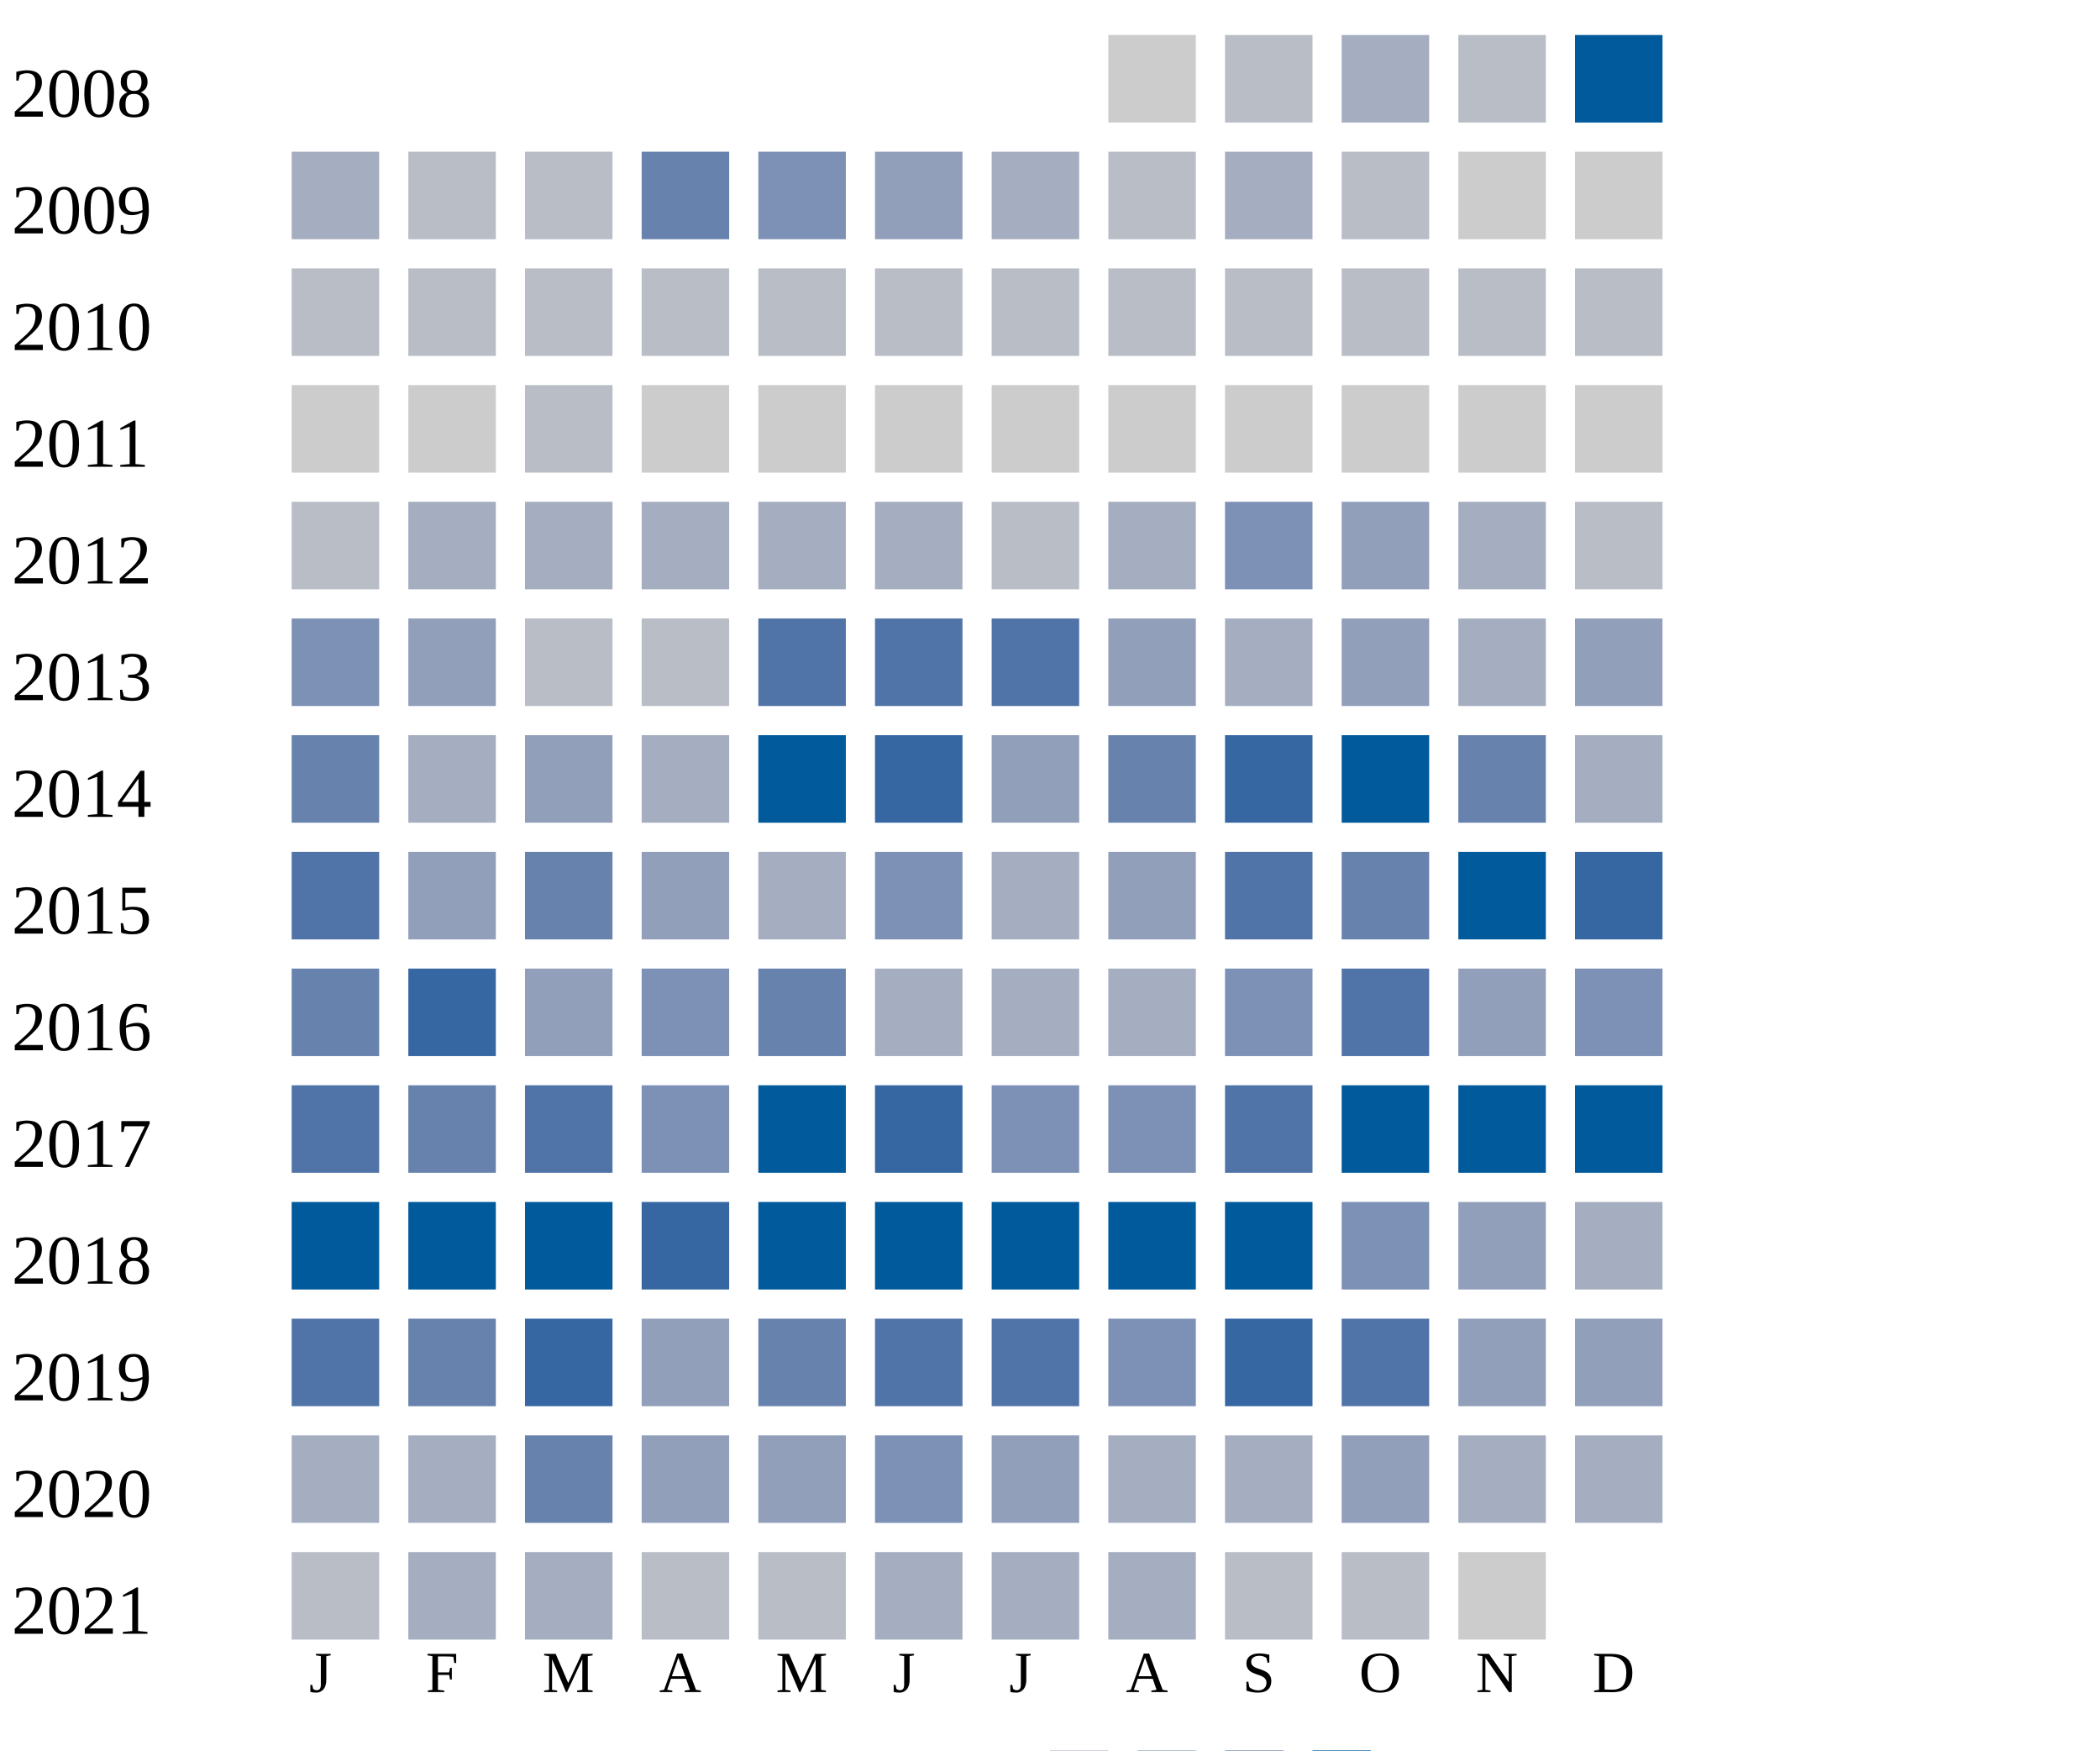
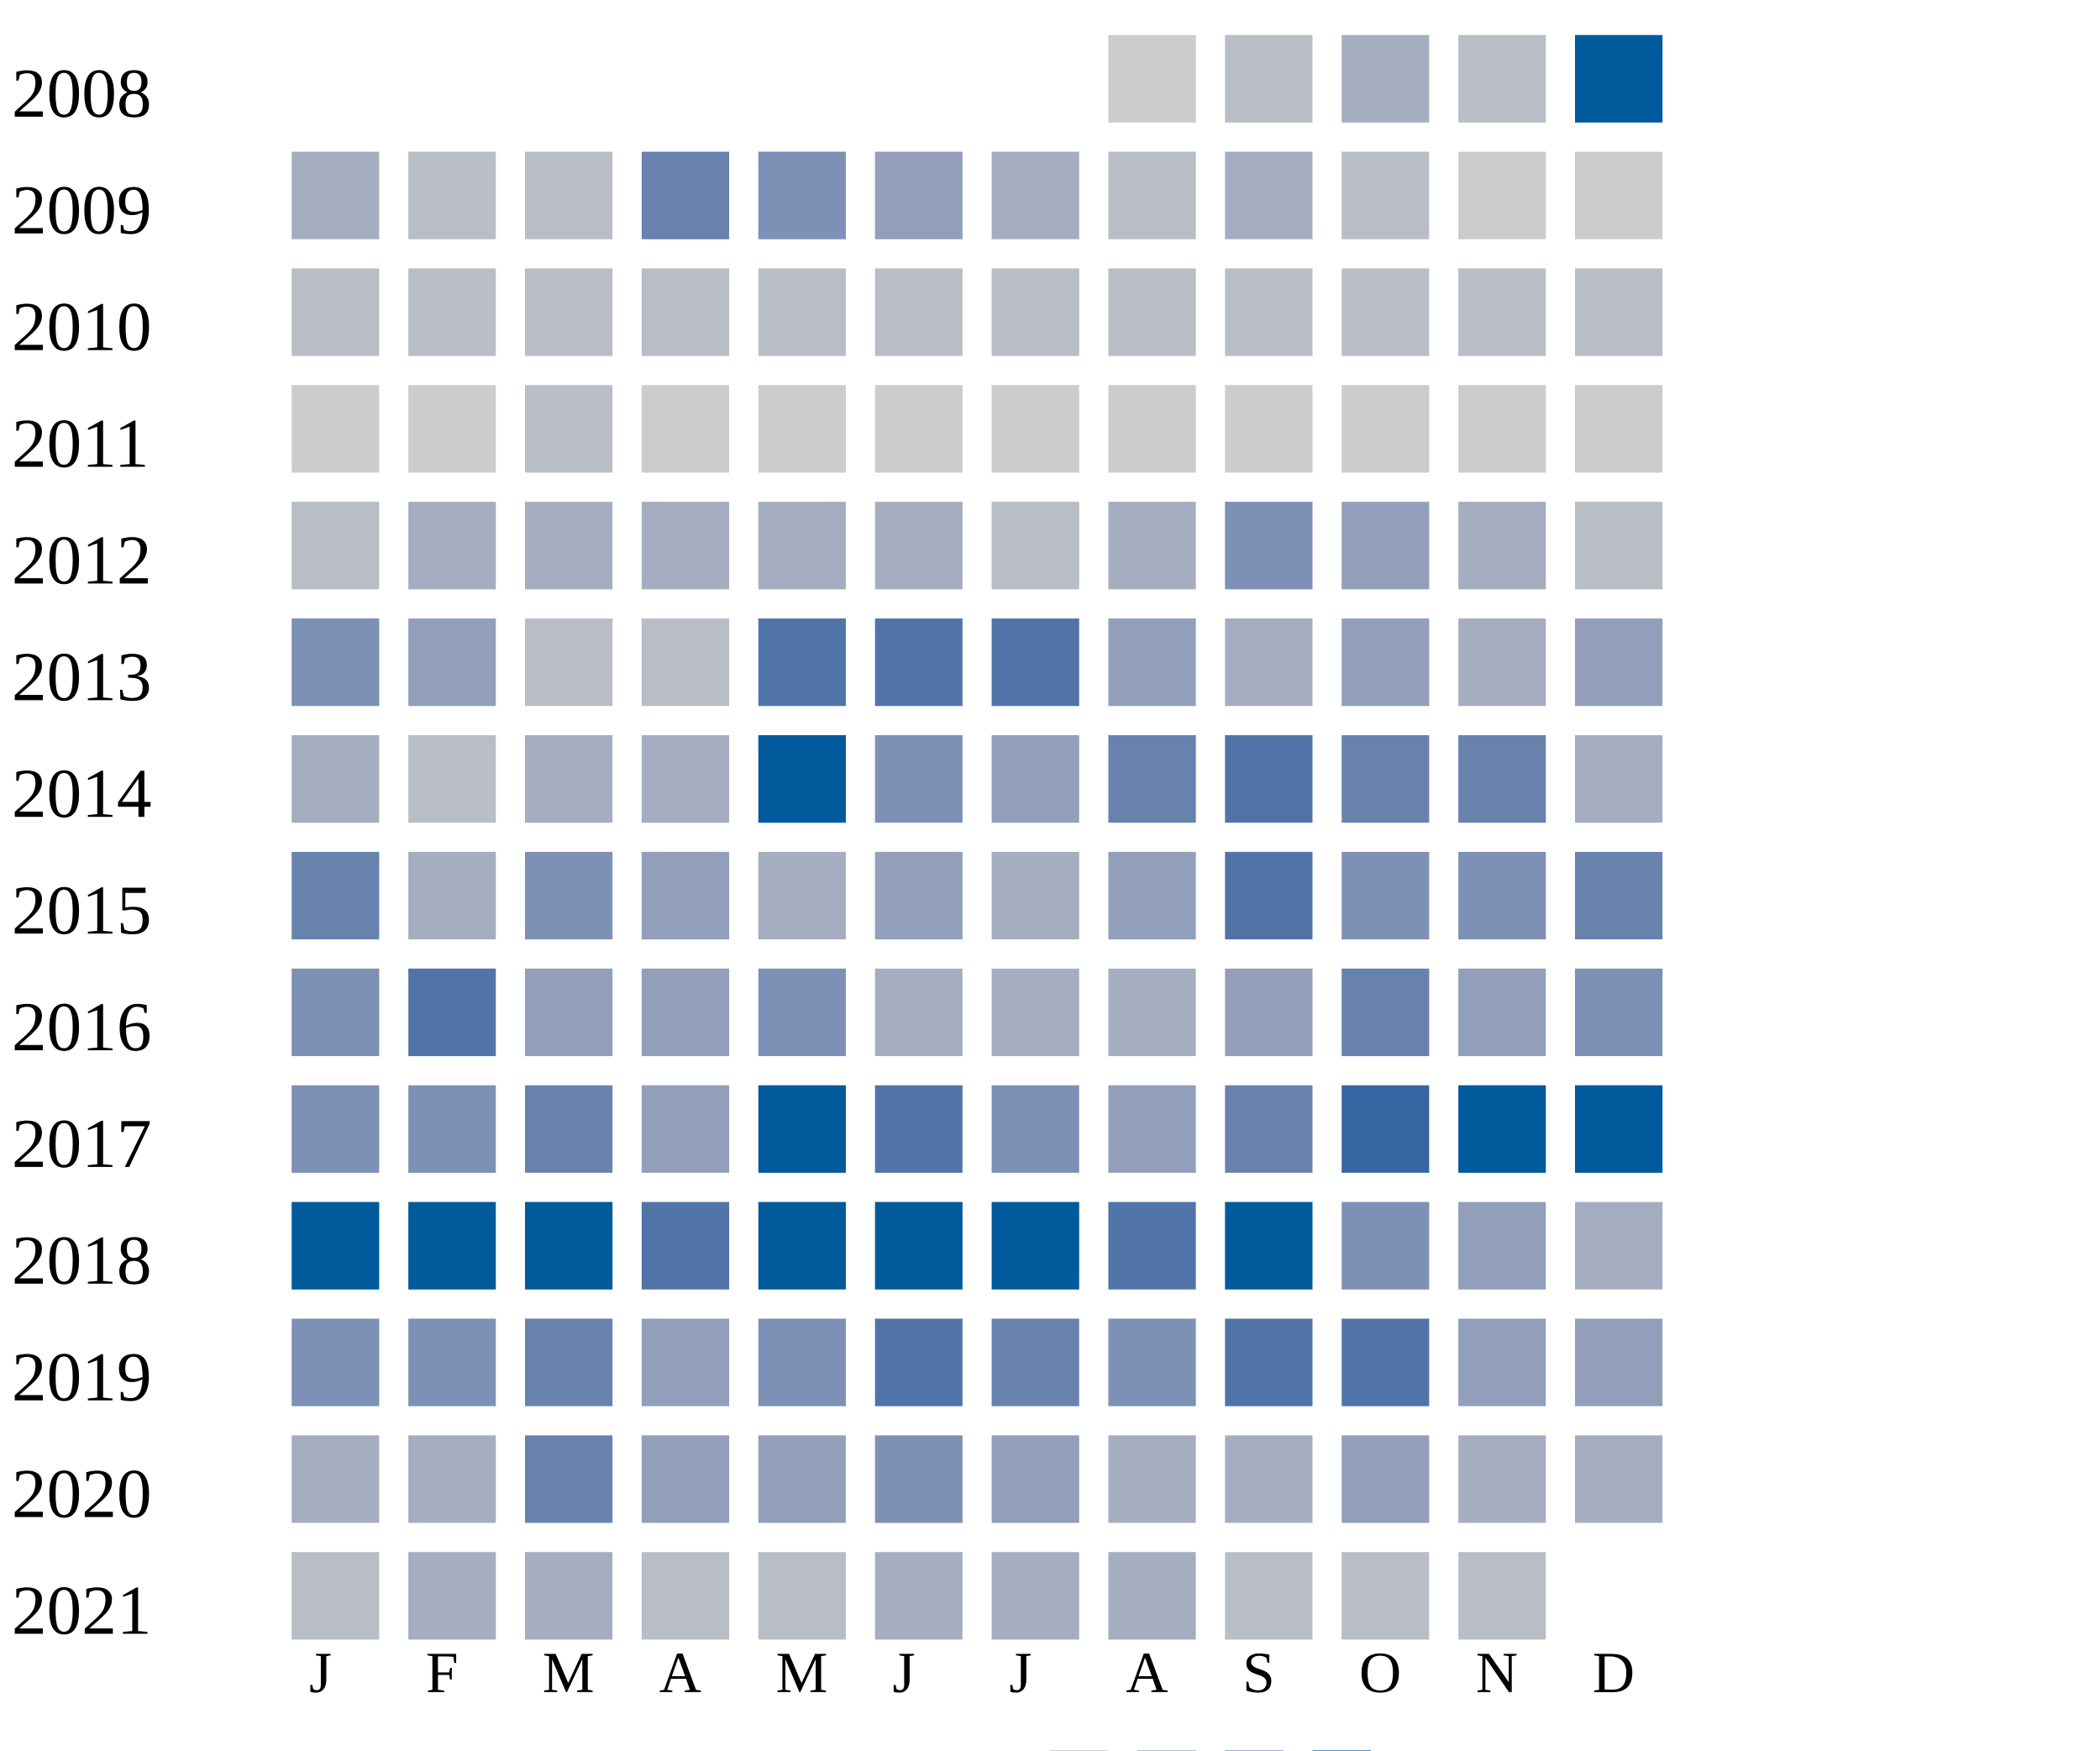
<svg xmlns="http://www.w3.org/2000/svg" width="360" height="300">
  <g transform="translate(0 0)">
    <text x="2" y="20">2008</text>
    <rect x="190" y="6" width="15" height="15" fill="#cccccc" />
    <rect x="210" y="6" width="15" height="15" fill="#b9bdc6" />
    <rect x="230" y="6" width="15" height="15" fill="#a5aec0" />
    <rect x="250" y="6" width="15" height="15" fill="#b9bdc6" />
    <rect x="270" y="6" width="15" height="15" fill="#005a9c" />
  </g>
  <g transform="translate(0 20)">
    <text x="2" y="20">2009</text>
    <rect x="50" y="6" width="15" height="15" fill="#a5aec0" />
    <rect x="70" y="6" width="15" height="15" fill="#b9bdc6" />
    <rect x="90" y="6" width="15" height="15" fill="#b9bdc6" />
    <rect x="110" y="6" width="15" height="15" fill="#6882ae" />
    <rect x="130" y="6" width="15" height="15" fill="#7d90b5" />
    <rect x="150" y="6" width="15" height="15" fill="#919fba" />
    <rect x="170" y="6" width="15" height="15" fill="#a5aec0" />
    <rect x="190" y="6" width="15" height="15" fill="#b9bdc6" />
    <rect x="210" y="6" width="15" height="15" fill="#a5aec0" />
    <rect x="230" y="6" width="15" height="15" fill="#b9bdc6" />
    <rect x="250" y="6" width="15" height="15" fill="#cccccc" />
    <rect x="270" y="6" width="15" height="15" fill="#cccccc" />
  </g>
  <g transform="translate(0 40)">
    <text x="2" y="20">2010</text>
    <rect x="50" y="6" width="15" height="15" fill="#b9bdc6" />
    <rect x="70" y="6" width="15" height="15" fill="#b9bdc6" />
    <rect x="90" y="6" width="15" height="15" fill="#b9bdc6" />
    <rect x="110" y="6" width="15" height="15" fill="#b9bdc6" />
    <rect x="130" y="6" width="15" height="15" fill="#b9bdc6" />
    <rect x="150" y="6" width="15" height="15" fill="#b9bdc6" />
    <rect x="170" y="6" width="15" height="15" fill="#b9bdc6" />
    <rect x="190" y="6" width="15" height="15" fill="#b9bdc6" />
    <rect x="210" y="6" width="15" height="15" fill="#b9bdc6" />
    <rect x="230" y="6" width="15" height="15" fill="#b9bdc6" />
    <rect x="250" y="6" width="15" height="15" fill="#b9bdc6" />
    <rect x="270" y="6" width="15" height="15" fill="#b9bdc6" />
  </g>
  <g transform="translate(0 60)">
    <text x="2" y="20">2011</text>
    <rect x="50" y="6" width="15" height="15" fill="#cccccc" />
    <rect x="70" y="6" width="15" height="15" fill="#cccccc" />
    <rect x="90" y="6" width="15" height="15" fill="#b9bdc6" />
    <rect x="110" y="6" width="15" height="15" fill="#cccccc" />
    <rect x="130" y="6" width="15" height="15" fill="#cccccc" />
    <rect x="150" y="6" width="15" height="15" fill="#cccccc" />
    <rect x="170" y="6" width="15" height="15" fill="#cccccc" />
    <rect x="190" y="6" width="15" height="15" fill="#cccccc" />
    <rect x="210" y="6" width="15" height="15" fill="#cccccc" />
    <rect x="230" y="6" width="15" height="15" fill="#cccccc" />
    <rect x="250" y="6" width="15" height="15" fill="#cccccc" />
    <rect x="270" y="6" width="15" height="15" fill="#cccccc" />
  </g>
  <g transform="translate(0 80)">
    <text x="2" y="20">2012</text>
    <rect x="50" y="6" width="15" height="15" fill="#b9bdc6" />
    <rect x="70" y="6" width="15" height="15" fill="#a5aec0" />
    <rect x="90" y="6" width="15" height="15" fill="#a5aec0" />
    <rect x="110" y="6" width="15" height="15" fill="#a5aec0" />
    <rect x="130" y="6" width="15" height="15" fill="#a5aec0" />
    <rect x="150" y="6" width="15" height="15" fill="#a5aec0" />
    <rect x="170" y="6" width="15" height="15" fill="#b9bdc6" />
    <rect x="190" y="6" width="15" height="15" fill="#a5aec0" />
    <rect x="210" y="6" width="15" height="15" fill="#7d90b5" />
    <rect x="230" y="6" width="15" height="15" fill="#919fba" />
    <rect x="250" y="6" width="15" height="15" fill="#a5aec0" />
    <rect x="270" y="6" width="15" height="15" fill="#b9bdc6" />
  </g>
  <g transform="translate(0 100)">
    <text x="2" y="20">2013</text>
    <rect x="50" y="6" width="15" height="15" fill="#7d90b5" />
    <rect x="70" y="6" width="15" height="15" fill="#919fba" />
    <rect x="90" y="6" width="15" height="15" fill="#b9bdc6" />
    <rect x="110" y="6" width="15" height="15" fill="#b9bdc6" />
    <rect x="130" y="6" width="15" height="15" fill="#5174a8" />
    <rect x="150" y="6" width="15" height="15" fill="#5174a8" />
    <rect x="170" y="6" width="15" height="15" fill="#5174a8" />
    <rect x="190" y="6" width="15" height="15" fill="#919fba" />
    <rect x="210" y="6" width="15" height="15" fill="#a5aec0" />
    <rect x="230" y="6" width="15" height="15" fill="#919fba" />
    <rect x="250" y="6" width="15" height="15" fill="#a5aec0" />
    <rect x="270" y="6" width="15" height="15" fill="#919fba" />
  </g>
  <g transform="translate(0 120)">
    <text x="2" y="20">2014</text>
-     <rect x="50" y="6" width="15" height="15" fill="#6882ae" />
-     <rect x="70" y="6" width="15" height="15" fill="#a5aec0" />
-     <rect x="90" y="6" width="15" height="15" fill="#919fba" />
+     <rect x="50" y="6" width="15" height="15" fill="#a5aec0" />
+     <rect x="70" y="6" width="15" height="15" fill="#b9bdc6" />
+     <rect x="90" y="6" width="15" height="15" fill="#a5aec0" />
    <rect x="110" y="6" width="15" height="15" fill="#a5aec0" />
    <rect x="130" y="6" width="15" height="15" fill="#005a9c" />
-     <rect x="150" y="6" width="15" height="15" fill="#3667a2" />
+     <rect x="150" y="6" width="15" height="15" fill="#7d90b5" />
    <rect x="170" y="6" width="15" height="15" fill="#919fba" />
    <rect x="190" y="6" width="15" height="15" fill="#6882ae" />
-     <rect x="210" y="6" width="15" height="15" fill="#3667a2" />
-     <rect x="230" y="6" width="15" height="15" fill="#005a9c" />
+     <rect x="210" y="6" width="15" height="15" fill="#5174a8" />
+     <rect x="230" y="6" width="15" height="15" fill="#6882ae" />
    <rect x="250" y="6" width="15" height="15" fill="#6882ae" />
    <rect x="270" y="6" width="15" height="15" fill="#a5aec0" />
  </g>
  <g transform="translate(0 140)">
    <text x="2" y="20">2015</text>
-     <rect x="50" y="6" width="15" height="15" fill="#5174a8" />
-     <rect x="70" y="6" width="15" height="15" fill="#919fba" />
-     <rect x="90" y="6" width="15" height="15" fill="#6882ae" />
+     <rect x="50" y="6" width="15" height="15" fill="#6882ae" />
+     <rect x="70" y="6" width="15" height="15" fill="#a5aec0" />
+     <rect x="90" y="6" width="15" height="15" fill="#7d90b5" />
    <rect x="110" y="6" width="15" height="15" fill="#919fba" />
    <rect x="130" y="6" width="15" height="15" fill="#a5aec0" />
-     <rect x="150" y="6" width="15" height="15" fill="#7d90b5" />
+     <rect x="150" y="6" width="15" height="15" fill="#919fba" />
    <rect x="170" y="6" width="15" height="15" fill="#a5aec0" />
    <rect x="190" y="6" width="15" height="15" fill="#919fba" />
    <rect x="210" y="6" width="15" height="15" fill="#5174a8" />
-     <rect x="230" y="6" width="15" height="15" fill="#6882ae" />
-     <rect x="250" y="6" width="15" height="15" fill="#005a9c" />
-     <rect x="270" y="6" width="15" height="15" fill="#3667a2" />
+     <rect x="230" y="6" width="15" height="15" fill="#7d90b5" />
+     <rect x="250" y="6" width="15" height="15" fill="#7d90b5" />
+     <rect x="270" y="6" width="15" height="15" fill="#6882ae" />
  </g>
  <g transform="translate(0 160)">
    <text x="2" y="20">2016</text>
-     <rect x="50" y="6" width="15" height="15" fill="#6882ae" />
-     <rect x="70" y="6" width="15" height="15" fill="#3667a2" />
+     <rect x="50" y="6" width="15" height="15" fill="#7d90b5" />
+     <rect x="70" y="6" width="15" height="15" fill="#5174a8" />
    <rect x="90" y="6" width="15" height="15" fill="#919fba" />
-     <rect x="110" y="6" width="15" height="15" fill="#7d90b5" />
-     <rect x="130" y="6" width="15" height="15" fill="#6882ae" />
+     <rect x="110" y="6" width="15" height="15" fill="#919fba" />
+     <rect x="130" y="6" width="15" height="15" fill="#7d90b5" />
    <rect x="150" y="6" width="15" height="15" fill="#a5aec0" />
    <rect x="170" y="6" width="15" height="15" fill="#a5aec0" />
    <rect x="190" y="6" width="15" height="15" fill="#a5aec0" />
-     <rect x="210" y="6" width="15" height="15" fill="#7d90b5" />
-     <rect x="230" y="6" width="15" height="15" fill="#5174a8" />
+     <rect x="210" y="6" width="15" height="15" fill="#919fba" />
+     <rect x="230" y="6" width="15" height="15" fill="#6882ae" />
    <rect x="250" y="6" width="15" height="15" fill="#919fba" />
    <rect x="270" y="6" width="15" height="15" fill="#7d90b5" />
  </g>
  <g transform="translate(0 180)">
    <text x="2" y="20">2017</text>
-     <rect x="50" y="6" width="15" height="15" fill="#5174a8" />
-     <rect x="70" y="6" width="15" height="15" fill="#6882ae" />
-     <rect x="90" y="6" width="15" height="15" fill="#5174a8" />
-     <rect x="110" y="6" width="15" height="15" fill="#7d90b5" />
+     <rect x="50" y="6" width="15" height="15" fill="#7d90b5" />
+     <rect x="70" y="6" width="15" height="15" fill="#7d90b5" />
+     <rect x="90" y="6" width="15" height="15" fill="#6882ae" />
+     <rect x="110" y="6" width="15" height="15" fill="#919fba" />
    <rect x="130" y="6" width="15" height="15" fill="#005a9c" />
-     <rect x="150" y="6" width="15" height="15" fill="#3667a2" />
+     <rect x="150" y="6" width="15" height="15" fill="#5174a8" />
    <rect x="170" y="6" width="15" height="15" fill="#7d90b5" />
-     <rect x="190" y="6" width="15" height="15" fill="#7d90b5" />
-     <rect x="210" y="6" width="15" height="15" fill="#5174a8" />
-     <rect x="230" y="6" width="15" height="15" fill="#005a9c" />
+     <rect x="190" y="6" width="15" height="15" fill="#919fba" />
+     <rect x="210" y="6" width="15" height="15" fill="#6882ae" />
+     <rect x="230" y="6" width="15" height="15" fill="#3667a2" />
    <rect x="250" y="6" width="15" height="15" fill="#005a9c" />
    <rect x="270" y="6" width="15" height="15" fill="#005a9c" />
  </g>
  <g transform="translate(0 200)">
    <text x="2" y="20">2018</text>
    <rect x="50" y="6" width="15" height="15" fill="#005a9c" />
    <rect x="70" y="6" width="15" height="15" fill="#005a9c" />
    <rect x="90" y="6" width="15" height="15" fill="#005a9c" />
-     <rect x="110" y="6" width="15" height="15" fill="#3667a2" />
+     <rect x="110" y="6" width="15" height="15" fill="#5174a8" />
    <rect x="130" y="6" width="15" height="15" fill="#005a9c" />
    <rect x="150" y="6" width="15" height="15" fill="#005a9c" />
    <rect x="170" y="6" width="15" height="15" fill="#005a9c" />
-     <rect x="190" y="6" width="15" height="15" fill="#005a9c" />
+     <rect x="190" y="6" width="15" height="15" fill="#5174a8" />
    <rect x="210" y="6" width="15" height="15" fill="#005a9c" />
    <rect x="230" y="6" width="15" height="15" fill="#7d90b5" />
    <rect x="250" y="6" width="15" height="15" fill="#919fba" />
    <rect x="270" y="6" width="15" height="15" fill="#a5aec0" />
  </g>
  <g transform="translate(0 220)">
    <text x="2" y="20">2019</text>
-     <rect x="50" y="6" width="15" height="15" fill="#5174a8" />
-     <rect x="70" y="6" width="15" height="15" fill="#6882ae" />
-     <rect x="90" y="6" width="15" height="15" fill="#3667a2" />
-     <rect x="110" y="6" width="15" height="15" fill="#919fba" />
-     <rect x="130" y="6" width="15" height="15" fill="#6882ae" />
+     <rect x="50" y="6" width="15" height="15" fill="#7d90b5" />
+     <rect x="70" y="6" width="15" height="15" fill="#7d90b5" />
+     <rect x="90" y="6" width="15" height="15" fill="#6882ae" />
+     <rect x="110" y="6" width="15" height="15" fill="#919fba" />
+     <rect x="130" y="6" width="15" height="15" fill="#7d90b5" />
    <rect x="150" y="6" width="15" height="15" fill="#5174a8" />
-     <rect x="170" y="6" width="15" height="15" fill="#5174a8" />
+     <rect x="170" y="6" width="15" height="15" fill="#6882ae" />
    <rect x="190" y="6" width="15" height="15" fill="#7d90b5" />
-     <rect x="210" y="6" width="15" height="15" fill="#3667a2" />
+     <rect x="210" y="6" width="15" height="15" fill="#5174a8" />
    <rect x="230" y="6" width="15" height="15" fill="#5174a8" />
    <rect x="250" y="6" width="15" height="15" fill="#919fba" />
    <rect x="270" y="6" width="15" height="15" fill="#919fba" />
  </g>
  <g transform="translate(0 240)">
    <text x="2" y="20">2020</text>
    <rect x="50" y="6" width="15" height="15" fill="#a5aec0" />
    <rect x="70" y="6" width="15" height="15" fill="#a5aec0" />
    <rect x="90" y="6" width="15" height="15" fill="#6882ae" />
    <rect x="110" y="6" width="15" height="15" fill="#919fba" />
    <rect x="130" y="6" width="15" height="15" fill="#919fba" />
    <rect x="150" y="6" width="15" height="15" fill="#7d90b5" />
    <rect x="170" y="6" width="15" height="15" fill="#919fba" />
    <rect x="190" y="6" width="15" height="15" fill="#a5aec0" />
    <rect x="210" y="6" width="15" height="15" fill="#a5aec0" />
    <rect x="230" y="6" width="15" height="15" fill="#919fba" />
    <rect x="250" y="6" width="15" height="15" fill="#a5aec0" />
    <rect x="270" y="6" width="15" height="15" fill="#a5aec0" />
  </g>
  <g transform="translate(0 260)">
    <text x="2" y="20">2021</text>
    <rect x="50" y="6" width="15" height="15" fill="#b9bdc6" />
    <rect x="70" y="6" width="15" height="15" fill="#a5aec0" />
    <rect x="90" y="6" width="15" height="15" fill="#a5aec0" />
    <rect x="110" y="6" width="15" height="15" fill="#b9bdc6" />
    <rect x="130" y="6" width="15" height="15" fill="#b9bdc6" />
    <rect x="150" y="6" width="15" height="15" fill="#a5aec0" />
    <rect x="170" y="6" width="15" height="15" fill="#a5aec0" />
    <rect x="190" y="6" width="15" height="15" fill="#a5aec0" />
    <rect x="210" y="6" width="15" height="15" fill="#b9bdc6" />
    <rect x="230" y="6" width="15" height="15" fill="#b9bdc6" />
-     <rect x="250" y="6" width="15" height="15" fill="#cccccc" />
+     <rect x="250" y="6" width="15" height="15" fill="#b9bdc6" />
  </g>
  <text style="font-size: 10px; text-align: center" x="53" y="290">J</text>
  <text style="font-size: 10px; text-align: center" x="73" y="290">F</text>
  <text style="font-size: 10px; text-align: center" x="93" y="290">M</text>
  <text style="font-size: 10px; text-align: center" x="113" y="290">A</text>
  <text style="font-size: 10px; text-align: center" x="133" y="290">M</text>
  <text style="font-size: 10px; text-align: center" x="153" y="290">J</text>
  <text style="font-size: 10px; text-align: center" x="173" y="290">J</text>
  <text style="font-size: 10px; text-align: center" x="193" y="290">A</text>
  <text style="font-size: 10px; text-align: center" x="213" y="290">S</text>
  <text style="font-size: 10px; text-align: center" x="233" y="290">O</text>
  <text style="font-size: 10px; text-align: center" x="253" y="290">N</text>
  <text style="font-size: 10px; text-align: center" x="273" y="290">D</text>
  <text style="font-size: 10px;" x="155" y="309">Less</text>
  <rect fill="#b9bdc6" width="10" height="10" x="180" y="300" />
  <rect fill="#919fba" width="10" height="10" x="195" y="300" />
  <rect fill="#6882ae" width="10" height="10" x="210" y="300" />
  <rect fill="#005a9c" width="10" height="10" x="225" y="300" />
  <text x="240" y="309" style="font-size: 10px;">More</text>
</svg>
